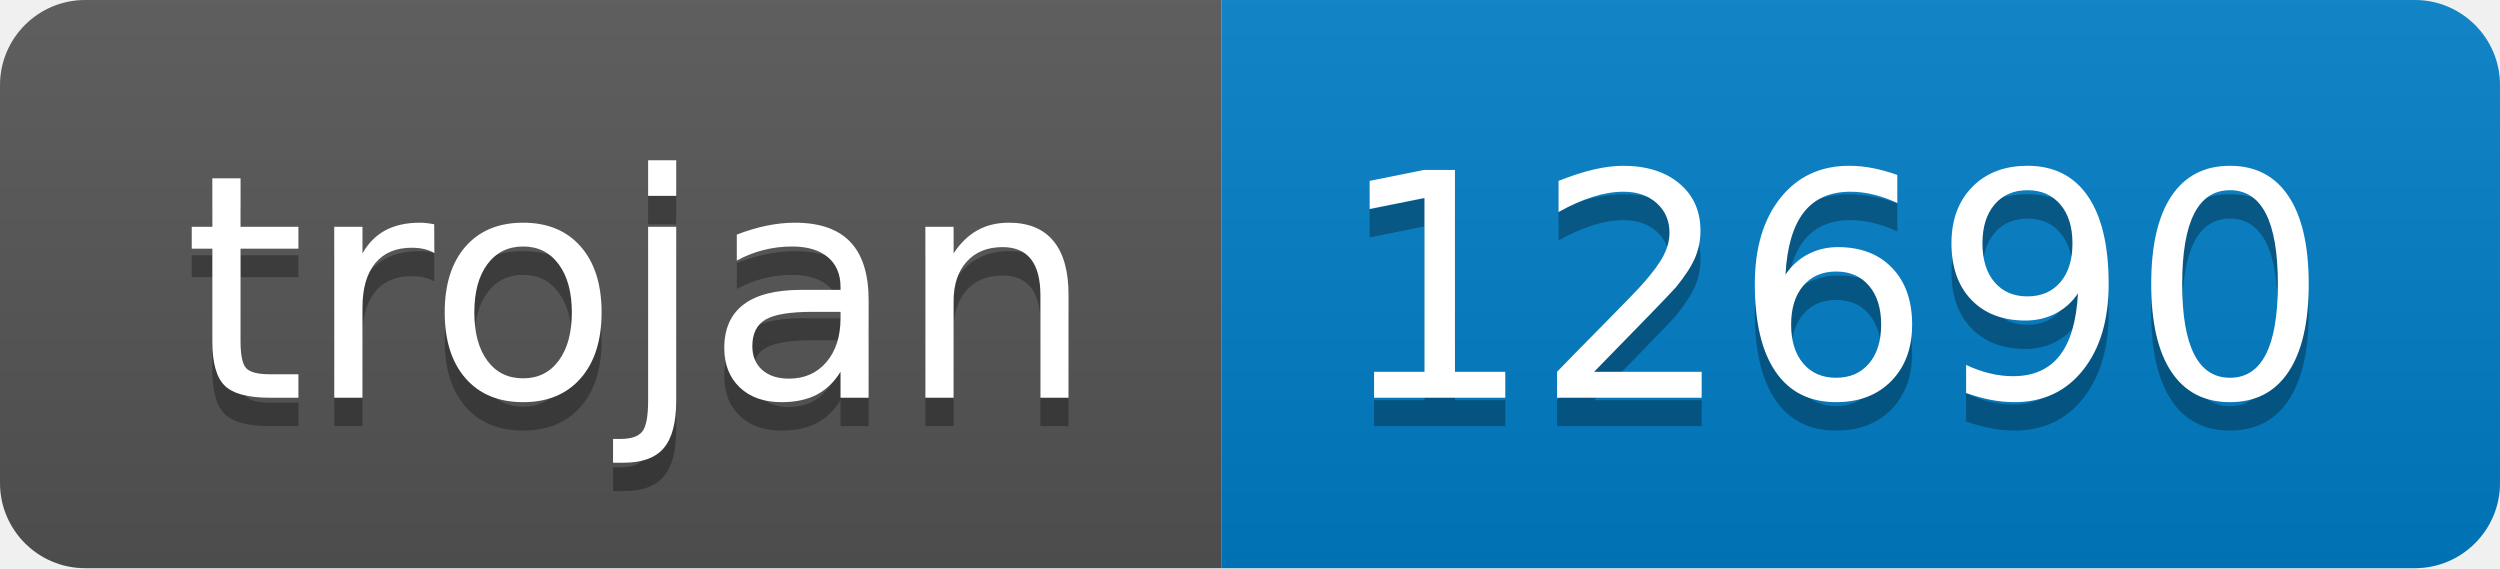
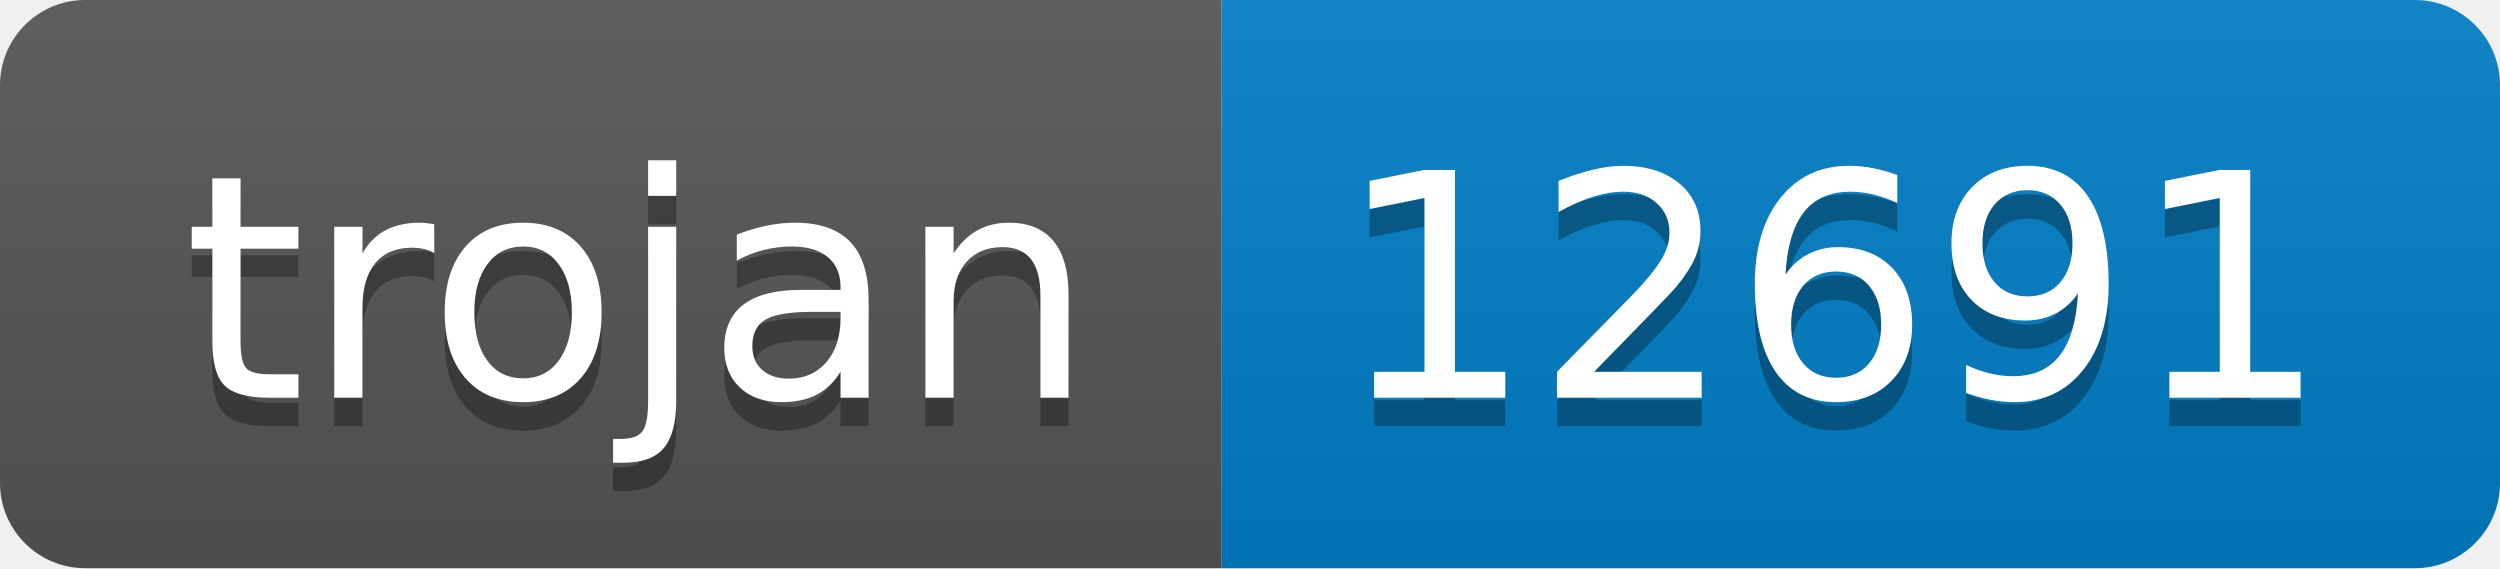
- <svg xmlns="http://www.w3.org/2000/svg" width="88" height="20" role="img" aria-label="trojan: 12690">
+ <svg xmlns="http://www.w3.org/2000/svg" width="88" height="20" role="img" aria-label="trojan: 12691">
  <linearGradient id="s" x2="0" y2="100%">
    <stop offset="0" stop-color="#bbb" stop-opacity=".1" />
    <stop offset="1" stop-opacity=".1" />
  </linearGradient>
  <clipPath id="r">
    <rect width="88" height="20" rx="3" fill="#fff" />
  </clipPath>
  <g clip-path="url(#r)">
    <rect width="43" height="20" fill="#555" />
    <rect x="43" width="45" height="20" fill="#007ec6" />
    <rect width="88" height="20" fill="url(#s)" />
  </g>
  <g fill="#fff" text-anchor="middle" font-family="Verdana,Geneva,DejaVu Sans,sans-serif" text-rendering="geometricPrecision" font-size="110">
    <text aria-hidden="true" x="225" y="150" fill="#010101" fill-opacity=".3" transform="scale(.1)" textLength="330">trojan</text>
    <text x="225" y="140" transform="scale(.1)" fill="#fff" textLength="330">trojan</text>
-     <text aria-hidden="true" x="645" y="150" fill="#010101" fill-opacity=".3" transform="scale(.1)" textLength="350">12690</text>
-     <text x="645" y="140" transform="scale(.1)" fill="#fff" textLength="350">12690</text>
+     <text aria-hidden="true" x="645" y="150" fill="#010101" fill-opacity=".3" transform="scale(.1)" textLength="350">12691</text>
+     <text x="645" y="140" transform="scale(.1)" fill="#fff" textLength="350">12691</text>
  </g>
</svg>
